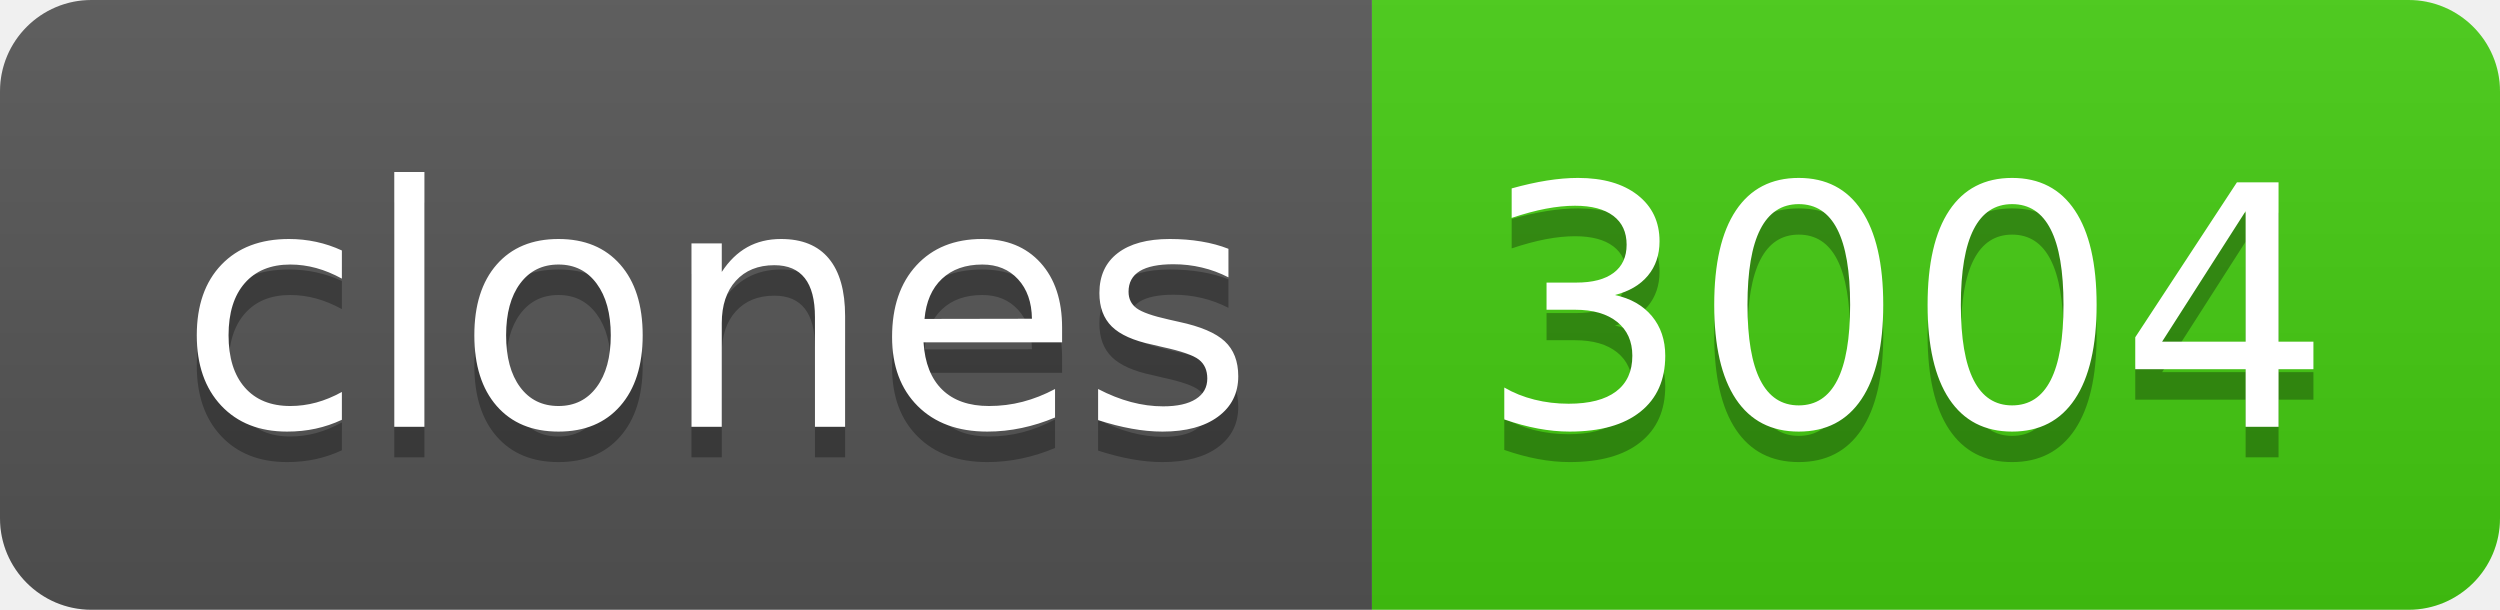
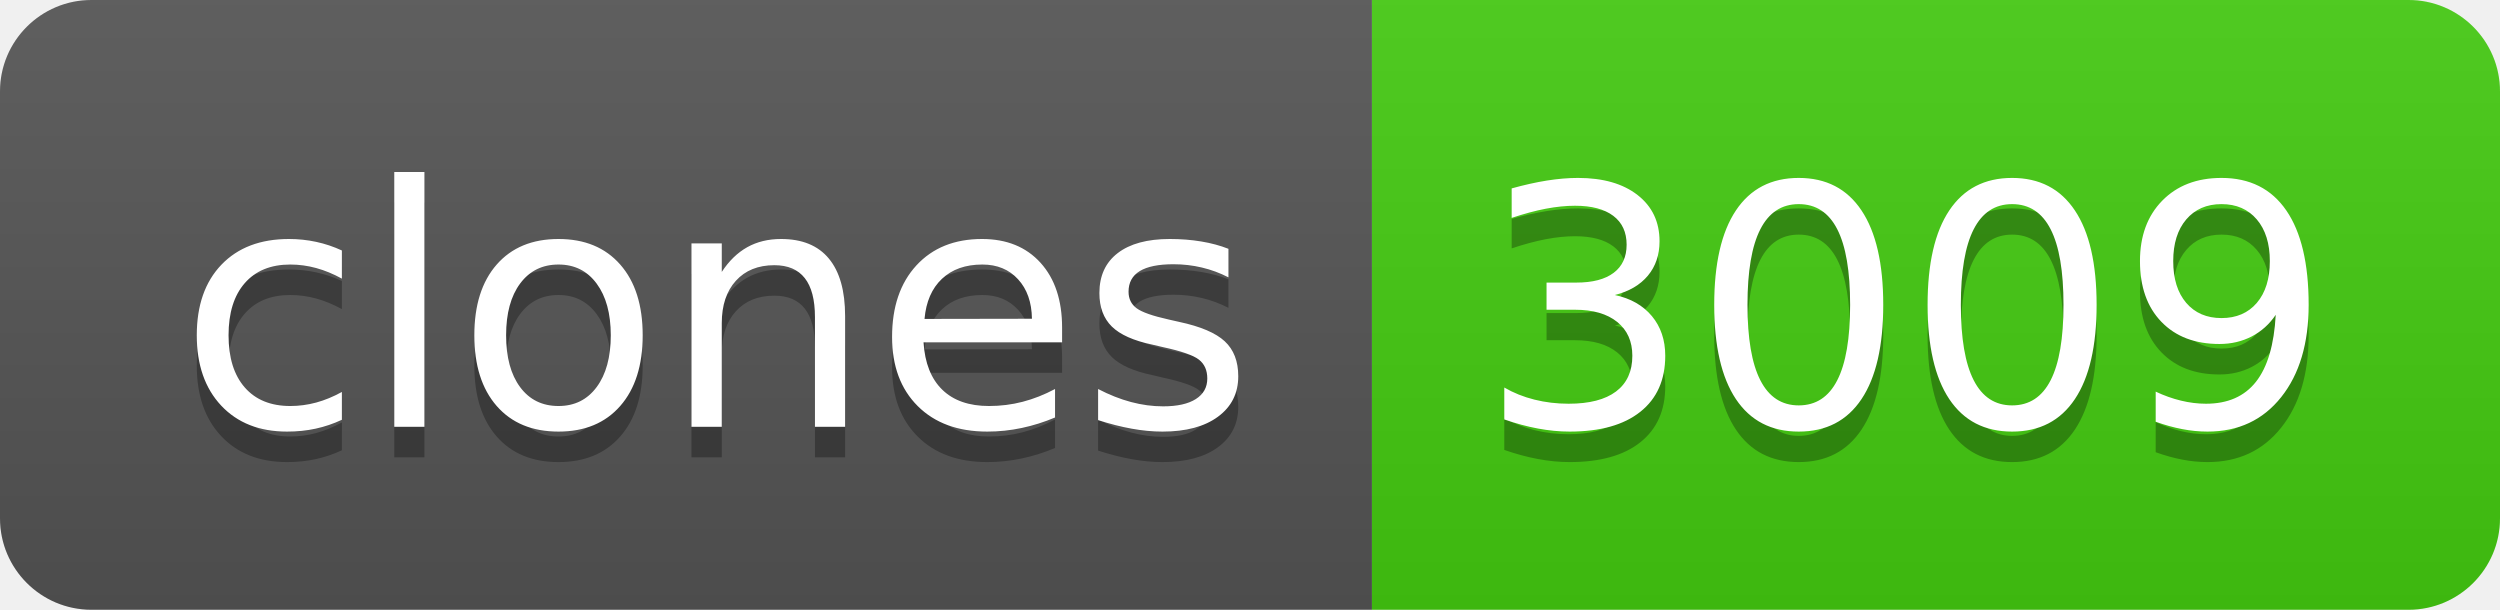
- <svg xmlns="http://www.w3.org/2000/svg" width="82" height="20" role="img" aria-label="clones: 3004">
+ <svg xmlns="http://www.w3.org/2000/svg" width="82" height="20" role="img" aria-label="clones: 3009">
  <linearGradient id="s" x2="0" y2="100%">
    <stop offset="0" stop-color="#bbb" stop-opacity=".1" />
    <stop offset="1" stop-opacity=".1" />
  </linearGradient>
  <clipPath id="r">
    <rect width="82" height="20" rx="3" fill="#fff" />
  </clipPath>
  <g clip-path="url(#r)">
    <rect width="45" height="20" fill="#555" />
    <rect x="45" width="37" height="20" fill="#4c1" />
    <rect width="82" height="20" fill="url(#s)" />
  </g>
  <g fill="#fff" text-anchor="middle" font-family="Verdana,Geneva,DejaVu Sans,sans-serif" text-rendering="geometricPrecision" font-size="110">
    <text aria-hidden="true" x="235" y="150" fill="#010101" fill-opacity=".3" transform="scale(.1)" textLength="350">clones</text>
    <text x="235" y="140" transform="scale(.1)" fill="#fff" textLength="350">clones</text>
-     <text aria-hidden="true" x="625" y="150" fill="#010101" fill-opacity=".3" transform="scale(.1)" textLength="270">3004</text>
-     <text x="625" y="140" transform="scale(.1)" fill="#fff" textLength="270">3004</text>
+     <text aria-hidden="true" x="625" y="150" fill="#010101" fill-opacity=".3" transform="scale(.1)" textLength="270">3009</text>
+     <text x="625" y="140" transform="scale(.1)" fill="#fff" textLength="270">3009</text>
  </g>
</svg>
